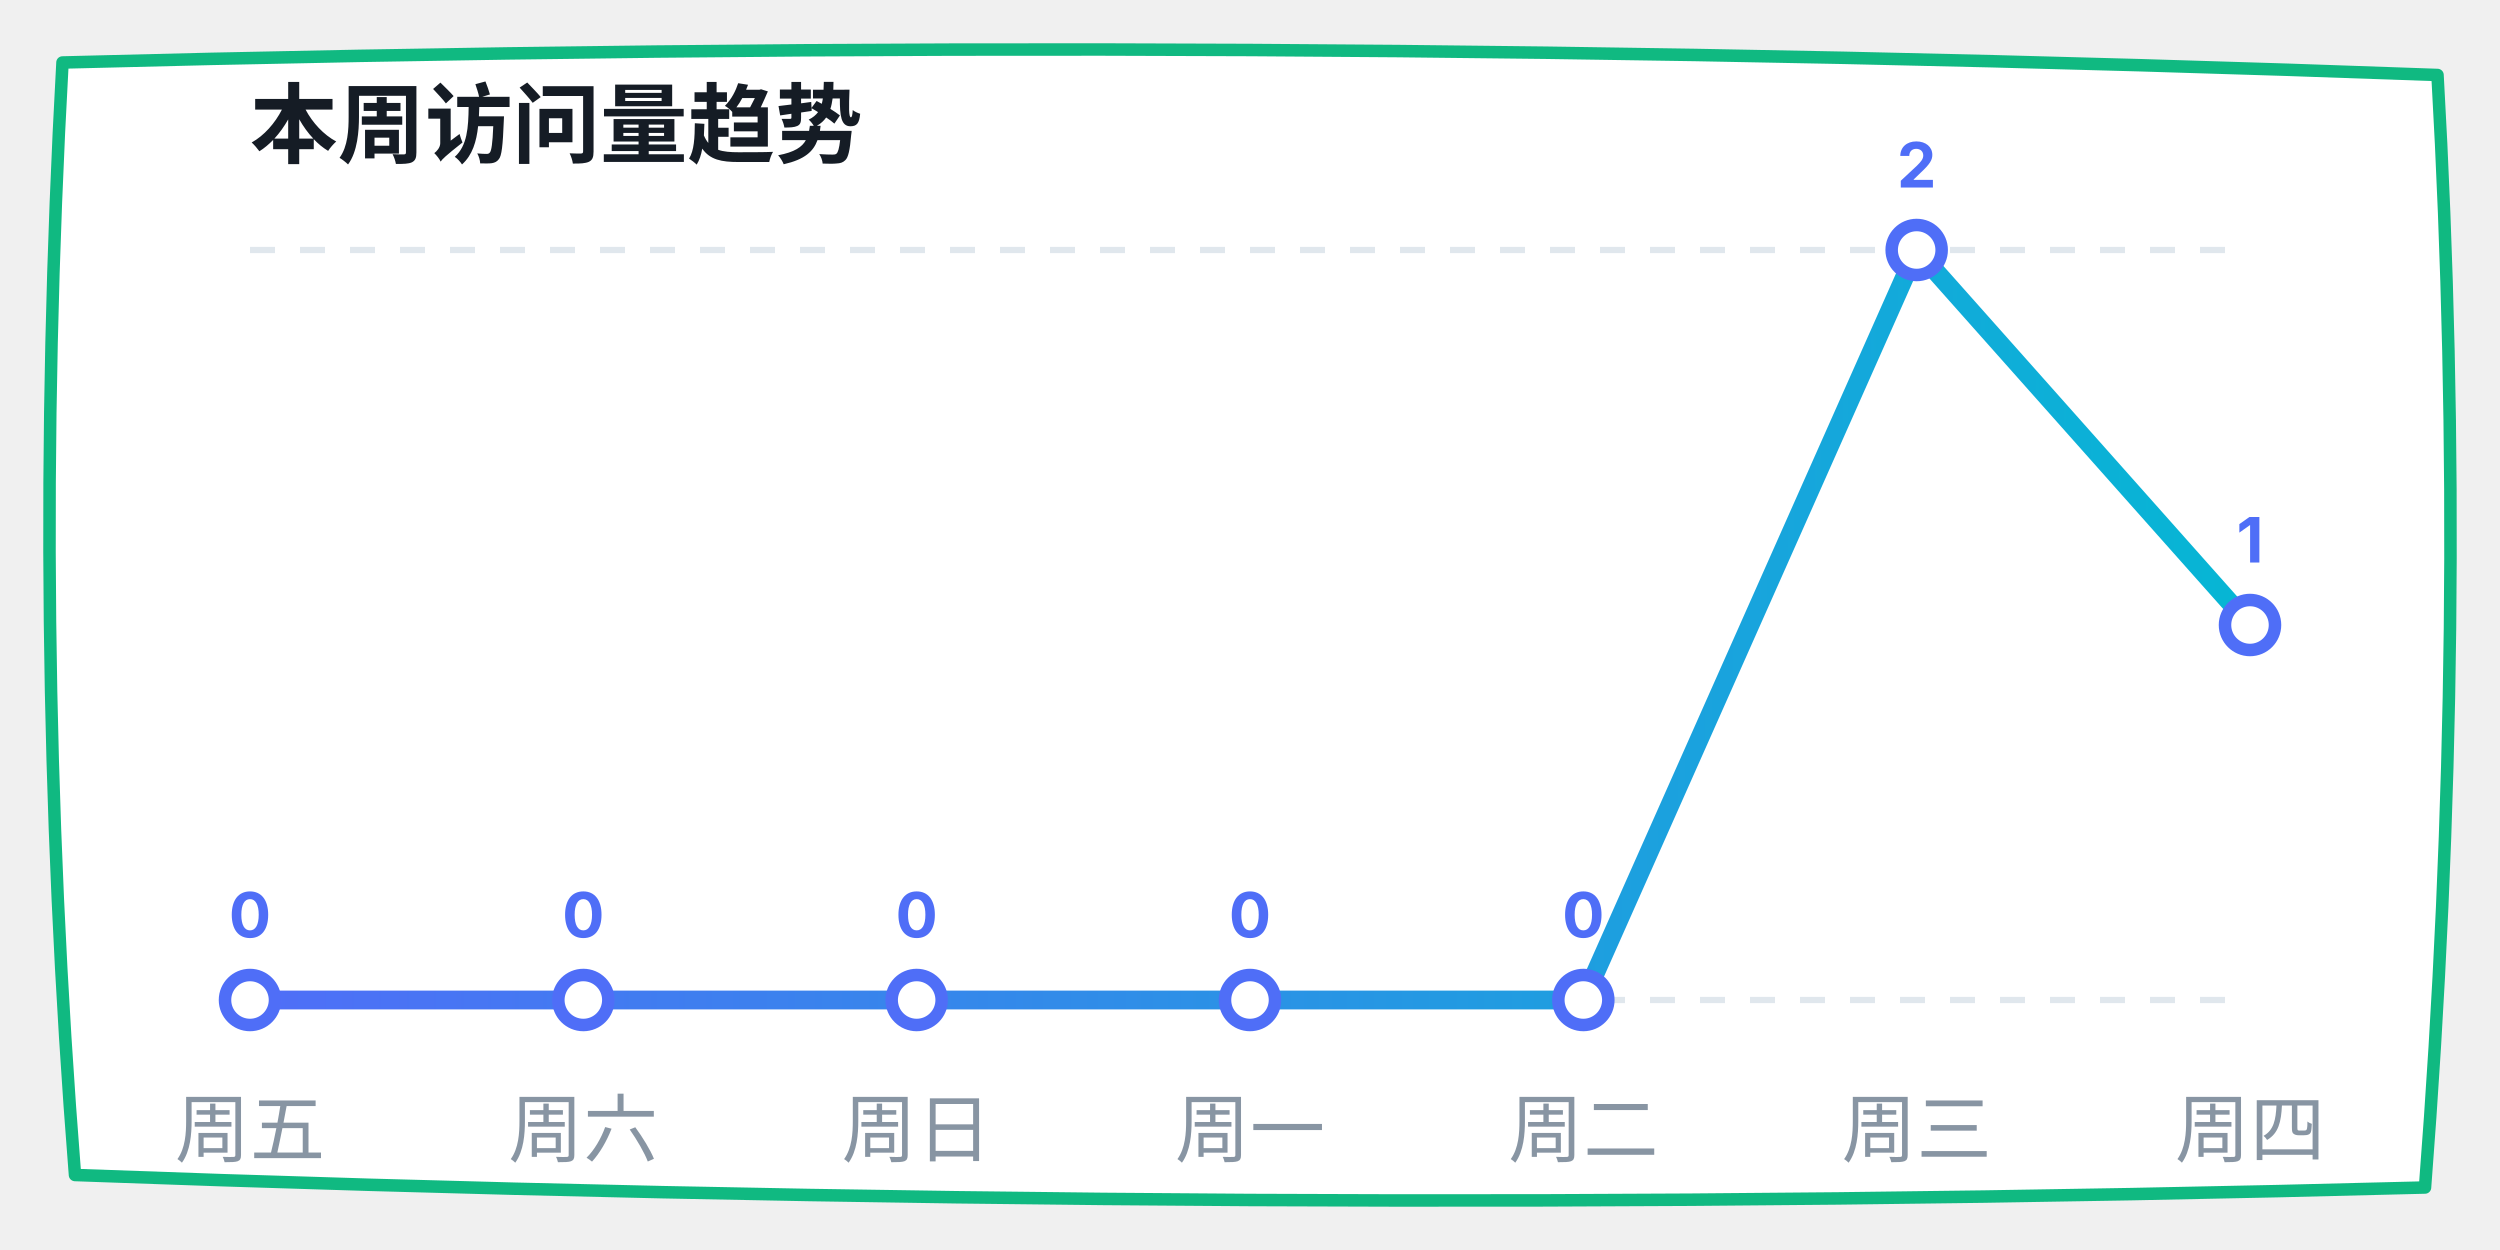
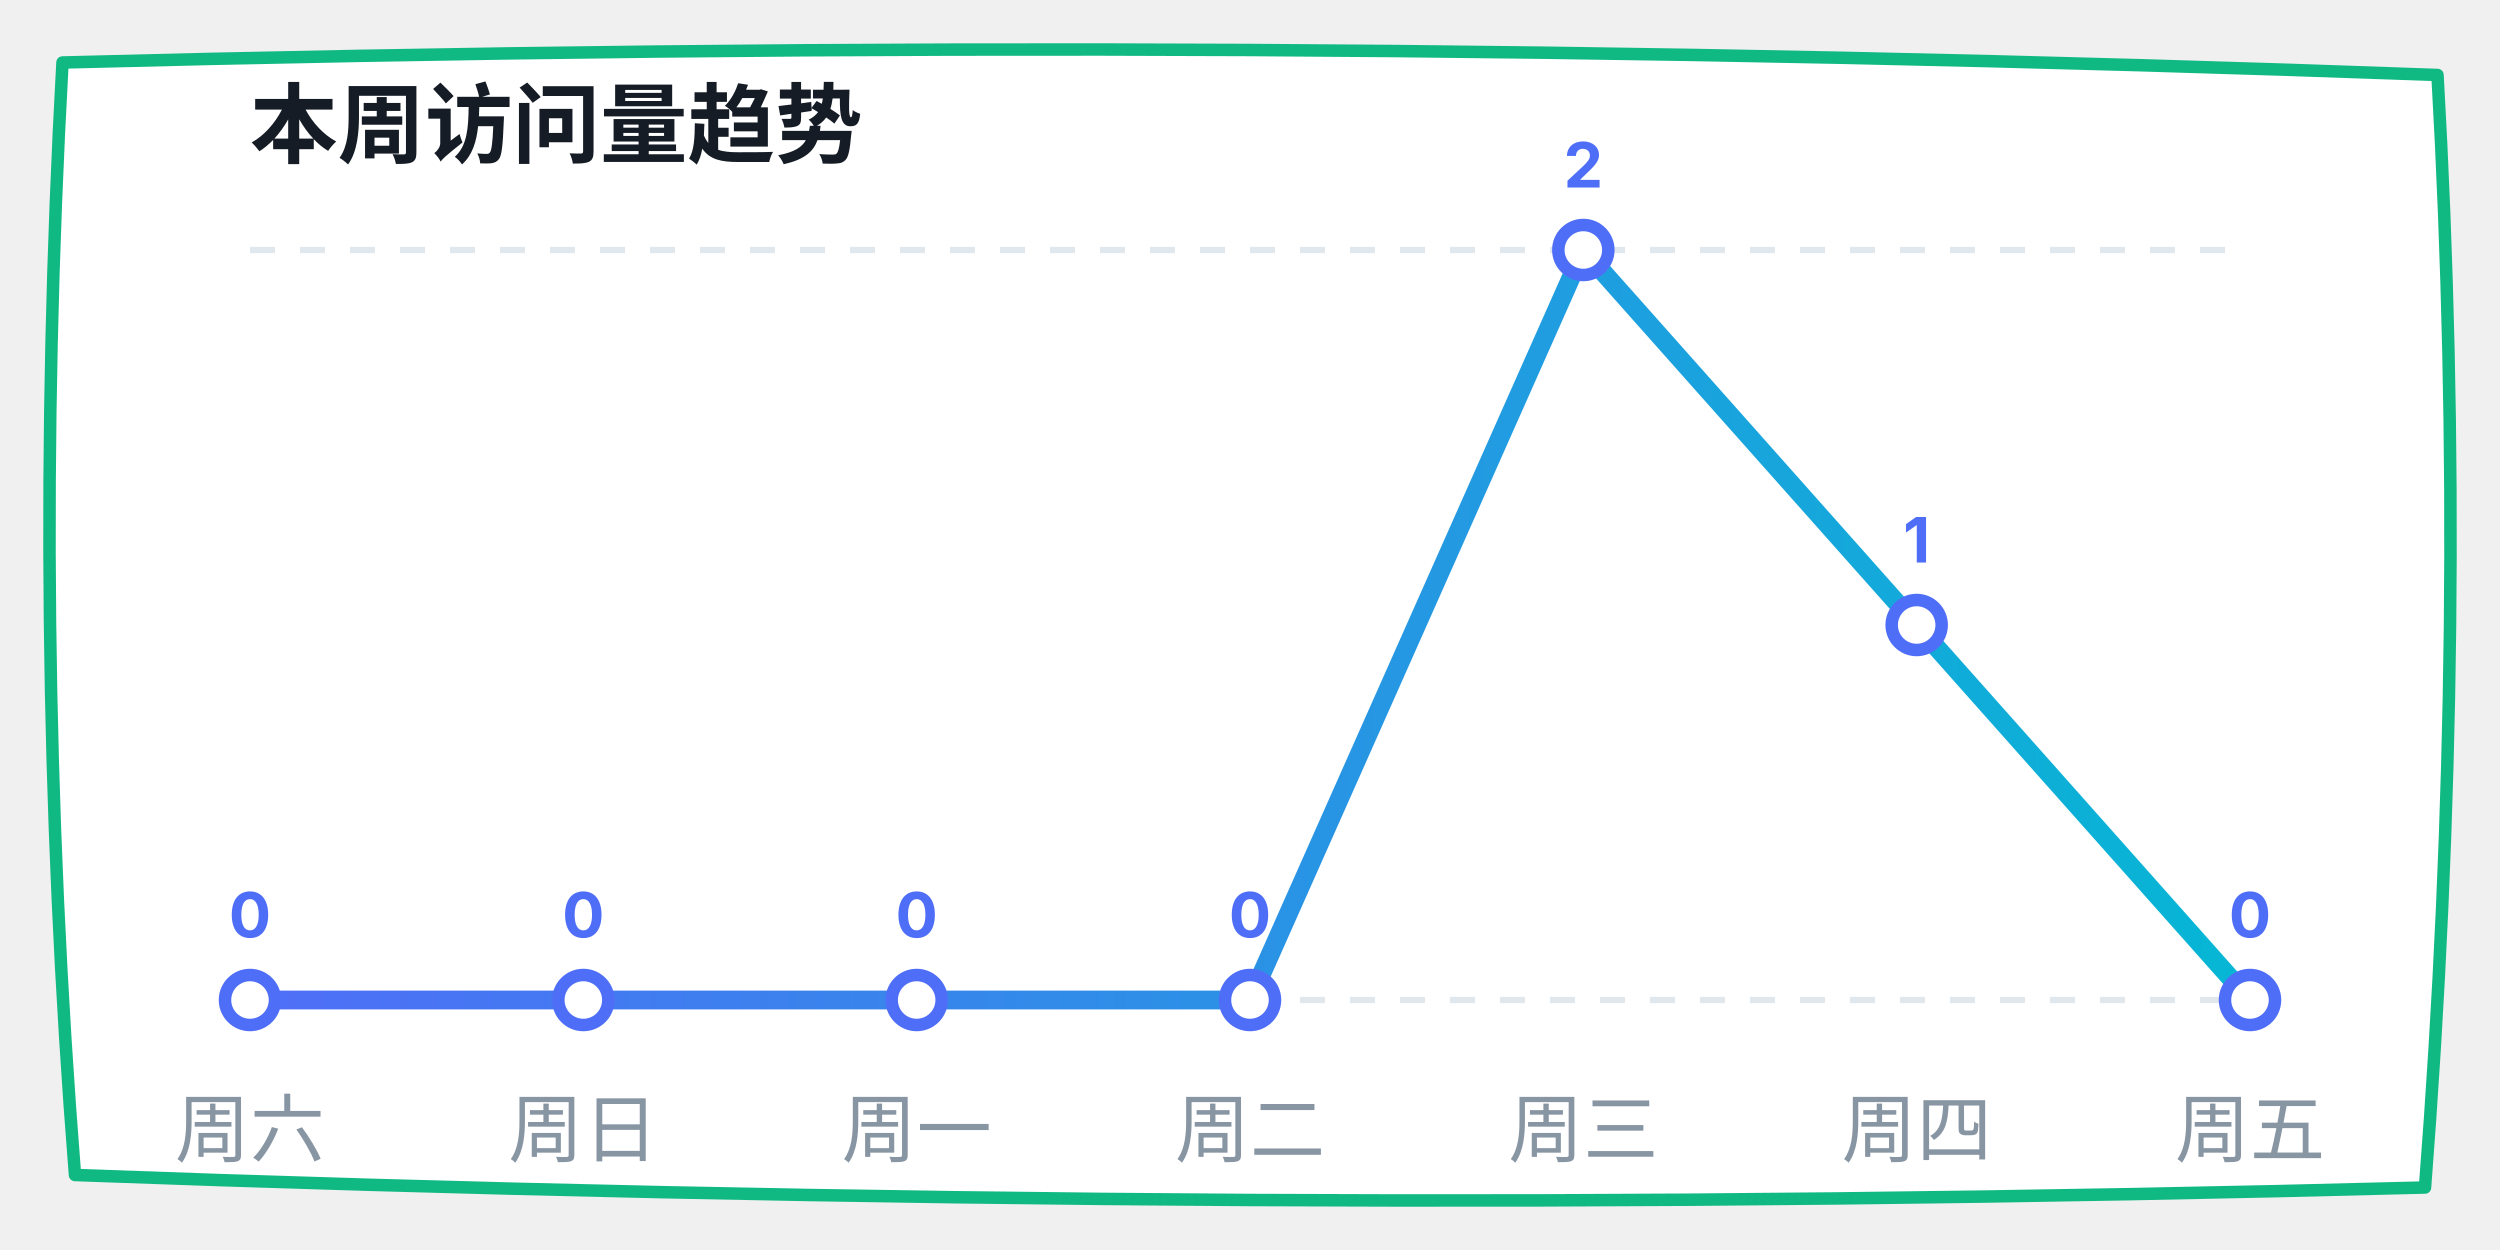
<svg xmlns="http://www.w3.org/2000/svg" width="400" height="200" viewBox="0 0 400 200">
  <defs>
    <linearGradient id="lineGrad" x1="0%" y1="0%" x2="100%" y2="0%">
      <stop offset="0%" stop-color="#4f6ef7" />
      <stop offset="100%" stop-color="#06b6d4" />
    </linearGradient>
  </defs>
  <path d="M 10,10 Q 200,5 390,12 Q 395,100 388,190 Q 200,195 12,188 Q 5,100 10,10 Z" fill="#ffffff" stroke="#10b981" stroke-width="2" stroke-linecap="round" stroke-linejoin="round" />
  <text x="40" y="25" font-family="-apple-system, sans-serif" font-size="14" fill="#151c25" font-weight="bold">本周访问量趋势</text>
  <line x1="40" y1="40" x2="360" y2="40" stroke="#e0e7ed" stroke-dasharray="4" />
  <line x1="40" y1="160" x2="360" y2="160" stroke="#e0e7ed" stroke-dasharray="4" />
-   <polyline points="40,160 93.333,160 146.667,160 200,160 253.333,160 306.667,40 360,100" fill="none" stroke="url(#lineGrad)" stroke-width="3" stroke-linecap="round" stroke-linejoin="round" />
+   <polyline points="40,160 93.333,160 146.667,160 200,160 253.333,40 306.667,100 360,160" fill="none" stroke="url(#lineGrad)" stroke-width="3" stroke-linecap="round" stroke-linejoin="round" />
  <circle cx="40" cy="160" r="4" fill="#ffffff" stroke="#4f6ef7" stroke-width="2" />
  <text x="40" y="150" font-family="-apple-system, sans-serif" font-size="10" fill="#4f6ef7" font-weight="bold" text-anchor="middle">0</text>
  <circle cx="93.333" cy="160" r="4" fill="#ffffff" stroke="#4f6ef7" stroke-width="2" />
  <text x="93.333" y="150" font-family="-apple-system, sans-serif" font-size="10" fill="#4f6ef7" font-weight="bold" text-anchor="middle">0</text>
  <circle cx="146.667" cy="160" r="4" fill="#ffffff" stroke="#4f6ef7" stroke-width="2" />
  <text x="146.667" y="150" font-family="-apple-system, sans-serif" font-size="10" fill="#4f6ef7" font-weight="bold" text-anchor="middle">0</text>
  <circle cx="200" cy="160" r="4" fill="#ffffff" stroke="#4f6ef7" stroke-width="2" />
  <text x="200" y="150" font-family="-apple-system, sans-serif" font-size="10" fill="#4f6ef7" font-weight="bold" text-anchor="middle">0</text>
-   <circle cx="253.333" cy="160" r="4" fill="#ffffff" stroke="#4f6ef7" stroke-width="2" />
-   <text x="253.333" y="150" font-family="-apple-system, sans-serif" font-size="10" fill="#4f6ef7" font-weight="bold" text-anchor="middle">0</text>
-   <circle cx="306.667" cy="40" r="4" fill="#ffffff" stroke="#4f6ef7" stroke-width="2" />
-   <text x="306.667" y="30" font-family="-apple-system, sans-serif" font-size="10" fill="#4f6ef7" font-weight="bold" text-anchor="middle">2</text>
-   <circle cx="360" cy="100" r="4" fill="#ffffff" stroke="#4f6ef7" stroke-width="2" />
-   <text x="360" y="90" font-family="-apple-system, sans-serif" font-size="10" fill="#4f6ef7" font-weight="bold" text-anchor="middle">1</text>
-   <text x="40" y="185" font-family="-apple-system, sans-serif" font-size="12" fill="#8895a3" text-anchor="middle">周五</text>
-   <text x="93.333" y="185" font-family="-apple-system, sans-serif" font-size="12" fill="#8895a3" text-anchor="middle">周六</text>
-   <text x="146.667" y="185" font-family="-apple-system, sans-serif" font-size="12" fill="#8895a3" text-anchor="middle">周日</text>
-   <text x="200" y="185" font-family="-apple-system, sans-serif" font-size="12" fill="#8895a3" text-anchor="middle">周一</text>
-   <text x="253.333" y="185" font-family="-apple-system, sans-serif" font-size="12" fill="#8895a3" text-anchor="middle">周二</text>
-   <text x="306.667" y="185" font-family="-apple-system, sans-serif" font-size="12" fill="#8895a3" text-anchor="middle">周三</text>
-   <text x="360" y="185" font-family="-apple-system, sans-serif" font-size="12" fill="#8895a3" text-anchor="middle">周四</text>
+   <circle cx="253.333" cy="40" r="4" fill="#ffffff" stroke="#4f6ef7" stroke-width="2" />
+   <text x="253.333" y="30" font-family="-apple-system, sans-serif" font-size="10" fill="#4f6ef7" font-weight="bold" text-anchor="middle">2</text>
+   <circle cx="306.667" cy="100" r="4" fill="#ffffff" stroke="#4f6ef7" stroke-width="2" />
+   <text x="306.667" y="90" font-family="-apple-system, sans-serif" font-size="10" fill="#4f6ef7" font-weight="bold" text-anchor="middle">1</text>
+   <circle cx="360" cy="160" r="4" fill="#ffffff" stroke="#4f6ef7" stroke-width="2" />
+   <text x="360" y="150" font-family="-apple-system, sans-serif" font-size="10" fill="#4f6ef7" font-weight="bold" text-anchor="middle">0</text>
+   <text x="40" y="185" font-family="-apple-system, sans-serif" font-size="12" fill="#8895a3" text-anchor="middle">周六</text>
+   <text x="93.333" y="185" font-family="-apple-system, sans-serif" font-size="12" fill="#8895a3" text-anchor="middle">周日</text>
+   <text x="146.667" y="185" font-family="-apple-system, sans-serif" font-size="12" fill="#8895a3" text-anchor="middle">周一</text>
+   <text x="200" y="185" font-family="-apple-system, sans-serif" font-size="12" fill="#8895a3" text-anchor="middle">周二</text>
+   <text x="253.333" y="185" font-family="-apple-system, sans-serif" font-size="12" fill="#8895a3" text-anchor="middle">周三</text>
+   <text x="306.667" y="185" font-family="-apple-system, sans-serif" font-size="12" fill="#8895a3" text-anchor="middle">周四</text>
+   <text x="360" y="185" font-family="-apple-system, sans-serif" font-size="12" fill="#8895a3" text-anchor="middle">周五</text>
</svg>
